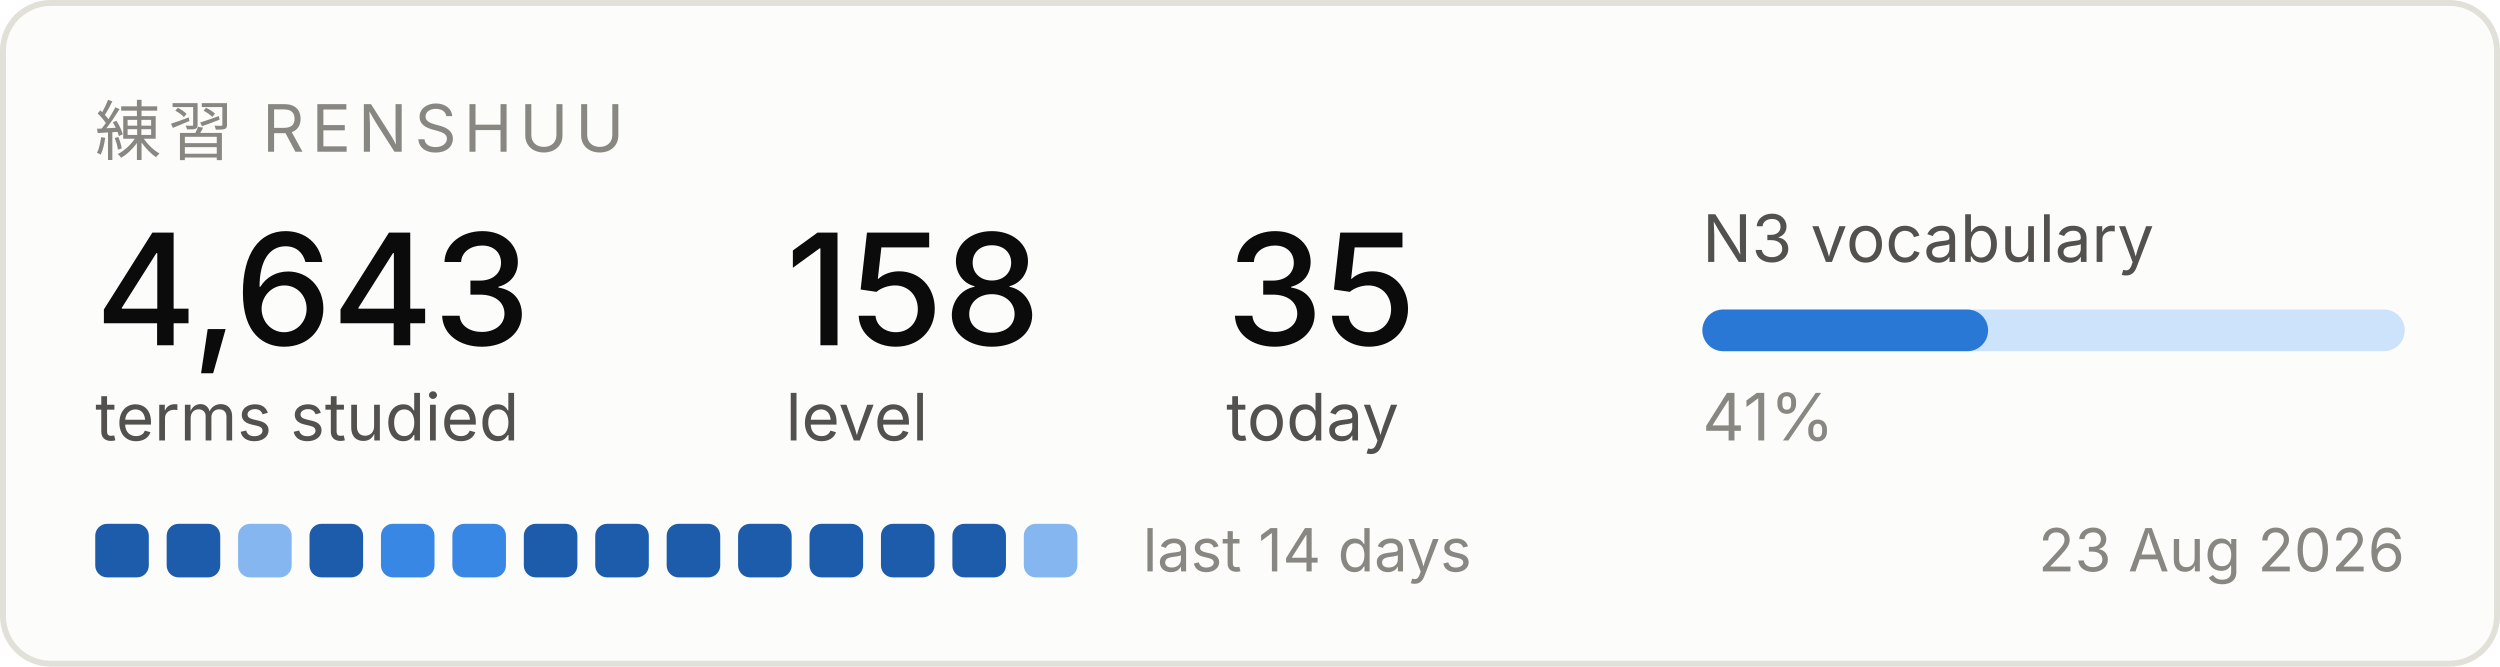
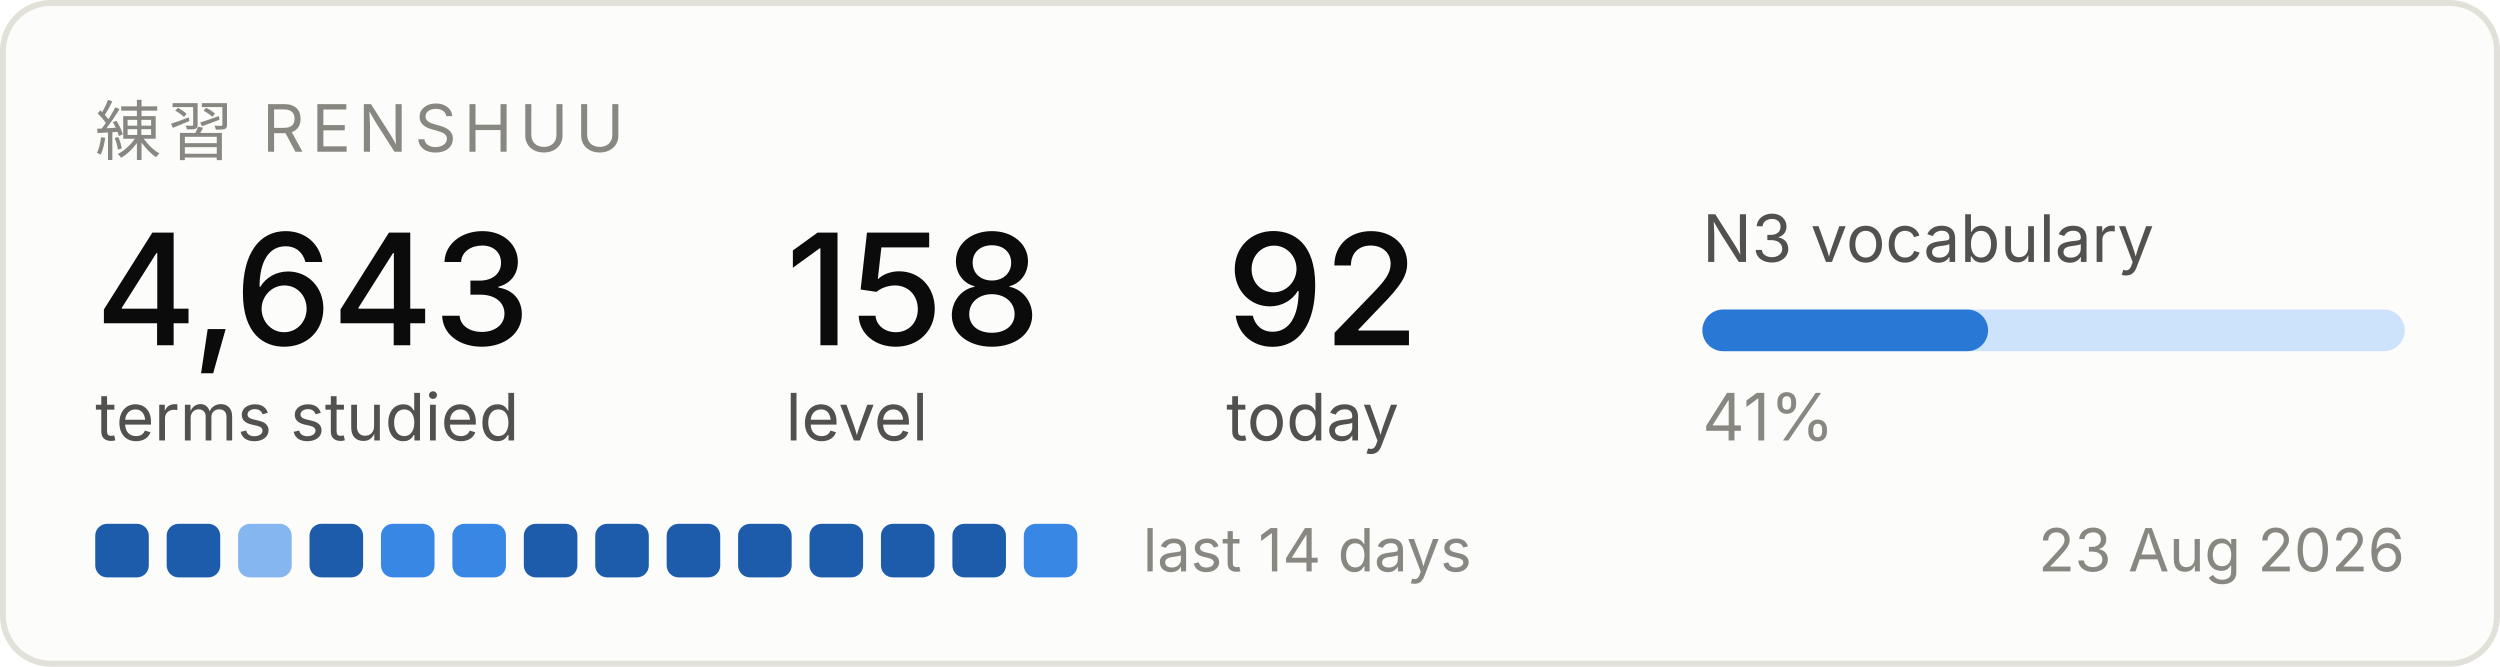
<svg xmlns="http://www.w3.org/2000/svg" width="420" height="112" viewBox="0 0 420 112" role="img" aria-label="Renshuu study progress">
  <rect x="0.5" y="0.5" width="419" height="111" rx="8" fill="#fcfcfb" stroke="#e1e0d9" />
  <text x="16" y="26" font-family="system-ui, -apple-system, Segoe UI, sans-serif" font-size="11" fill="#898781" letter-spacing="1.2">練習  RENSHUU</text>
  <text x="16" y="58" font-family="system-ui, -apple-system, Segoe UI, sans-serif" font-size="26" fill="#0b0b0b" font-weight="500">4,643</text>
  <text x="16" y="74" font-family="system-ui, -apple-system, Segoe UI, sans-serif" font-size="11" fill="#52514e">terms studied</text>
  <text x="132" y="58" font-family="system-ui, -apple-system, Segoe UI, sans-serif" font-size="26" fill="#0b0b0b" font-weight="500">158</text>
  <text x="132" y="74" font-family="system-ui, -apple-system, Segoe UI, sans-serif" font-size="11" fill="#52514e">level</text>
-   <text x="206" y="58" font-family="system-ui, -apple-system, Segoe UI, sans-serif" font-size="26" fill="#0b0b0b" font-weight="500">35</text>
+   <text x="206" y="58" font-family="system-ui, -apple-system, Segoe UI, sans-serif" font-size="26" fill="#0b0b0b" font-weight="500">92</text>
  <text x="206" y="74" font-family="system-ui, -apple-system, Segoe UI, sans-serif" font-size="11" fill="#52514e">today</text>
  <text x="286" y="44" font-family="system-ui, -apple-system, Segoe UI, sans-serif" font-size="11" fill="#52514e">N3 vocabulary</text>
  <rect x="286" y="52" width="118" height="7" rx="3.5" fill="#cde2fb" />
  <rect x="286" y="52" width="48" height="7" rx="3.5" fill="#2a78d6" />
  <text x="286" y="74" font-family="system-ui, -apple-system, Segoe UI, sans-serif" font-size="11" fill="#898781">41%</text>
  <rect x="16" y="88" width="9" height="9" rx="2" fill="#1c5cab" />
  <rect x="28" y="88" width="9" height="9" rx="2" fill="#1c5cab" />
  <rect x="40" y="88" width="9" height="9" rx="2" fill="#86b6ef" />
  <rect x="52" y="88" width="9" height="9" rx="2" fill="#1c5cab" />
  <rect x="64" y="88" width="9" height="9" rx="2" fill="#3987e5" />
  <rect x="76" y="88" width="9" height="9" rx="2" fill="#3987e5" />
  <rect x="88" y="88" width="9" height="9" rx="2" fill="#1c5cab" />
  <rect x="100" y="88" width="9" height="9" rx="2" fill="#1c5cab" />
  <rect x="112" y="88" width="9" height="9" rx="2" fill="#1c5cab" />
  <rect x="124" y="88" width="9" height="9" rx="2" fill="#1c5cab" />
  <rect x="136" y="88" width="9" height="9" rx="2" fill="#1c5cab" />
  <rect x="148" y="88" width="9" height="9" rx="2" fill="#1c5cab" />
  <rect x="160" y="88" width="9" height="9" rx="2" fill="#1c5cab" />
-   <rect x="172" y="88" width="9" height="9" rx="2" fill="#86b6ef" />
+   <rect x="172" y="88" width="9" height="9" rx="2" fill="#3987e5" />
  <text x="192" y="96" font-family="system-ui, -apple-system, Segoe UI, sans-serif" font-size="10" fill="#898781">last 14 days</text>
  <text x="404" y="96" font-family="system-ui, -apple-system, Segoe UI, sans-serif" font-size="10" fill="#898781" text-anchor="end">23 Aug 2026</text>
</svg>
